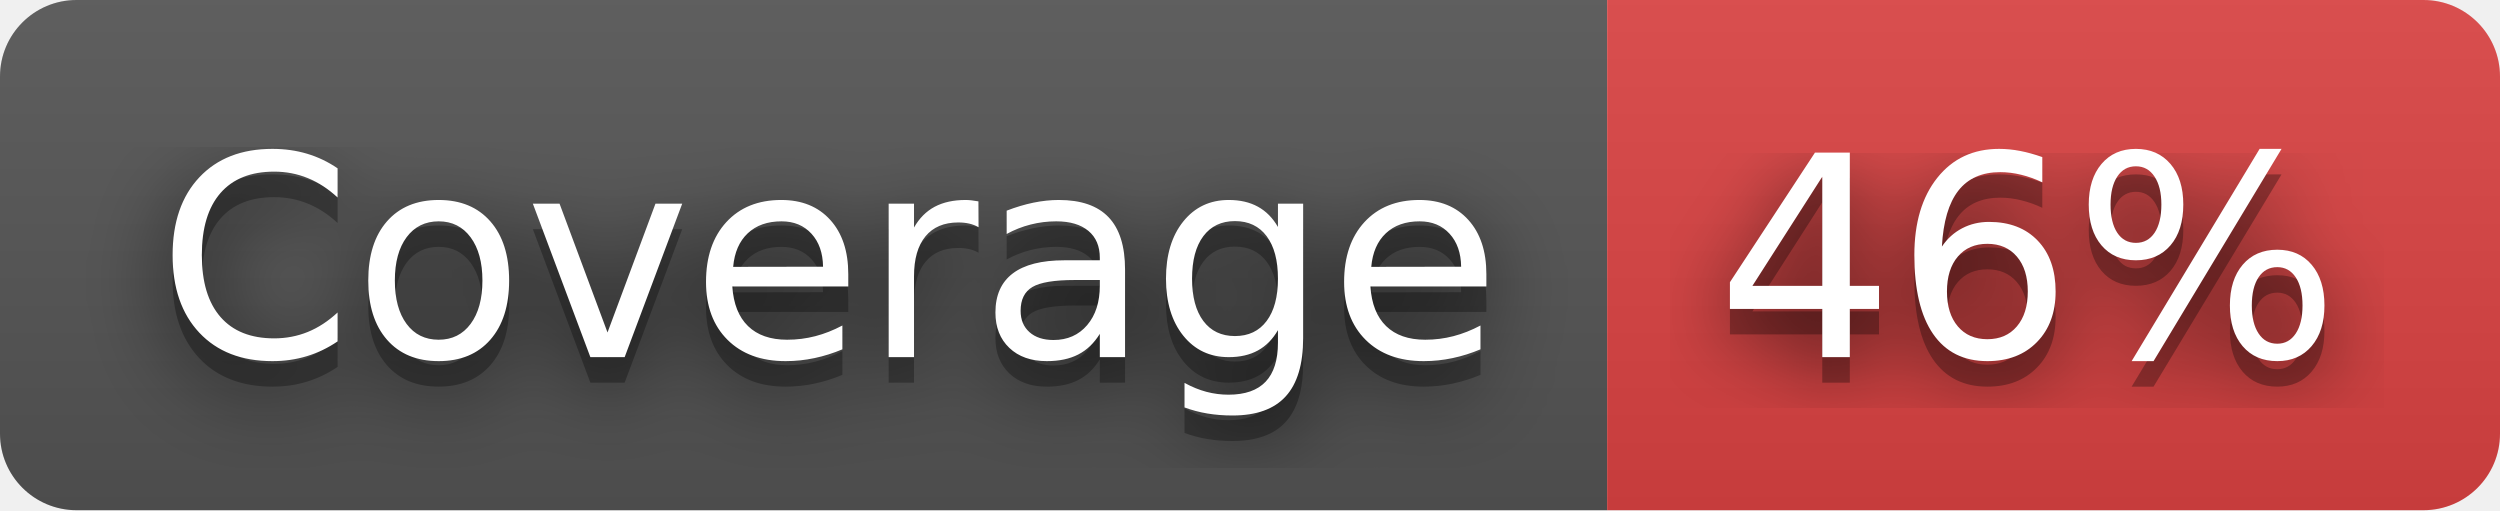
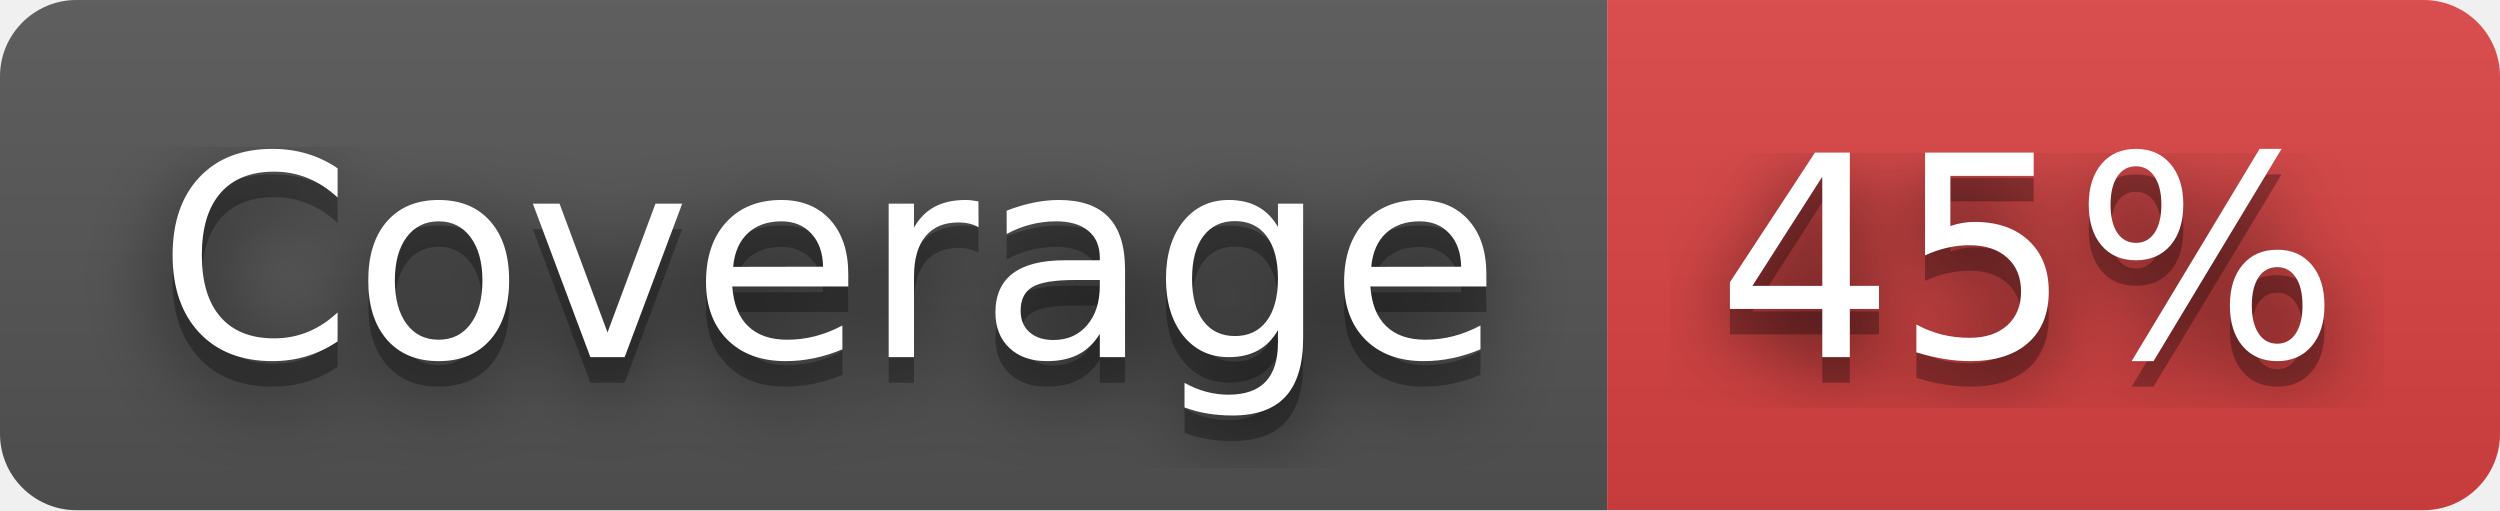
- <svg xmlns="http://www.w3.org/2000/svg" width="98" height="20" role="img" aria-label="Coverage: 46%">
+ <svg xmlns="http://www.w3.org/2000/svg" width="98" height="20" role="img" aria-label="Coverage: 45%">
  <filter id="blur">
    <feGaussianBlur stdDeviation="16" />
  </filter>
  <linearGradient id="s" x2="0" y2="100%">
    <stop offset="0" stop-color="#bbb" stop-opacity=".1" />
    <stop offset="1" stop-opacity=".1" />
  </linearGradient>
  <clipPath id="r">
    <rect width="98" height="20" rx="3" />
  </clipPath>
  <g clip-path="url(#r)">
    <rect width="63" height="20" fill="#555" />
    <rect x="63" width="35" height="20" fill="#dd4343" />
    <rect width="98" height="20" fill="url(#s)" />
  </g>
  <g fill="#fff" text-anchor="middle" font-family="Verdana,Geneva,DejaVu Sans,sans-serif" text-rendering="geometricPrecision" font-size="110">
    <g transform="scale(.1)">
      <g aria-hidden="true" fill="#010101">
        <text x="325" y="150" fill-opacity=".8" filter="url(#blur)" textLength="530">Coverage</text>
        <text x="325" y="150" fill-opacity=".3" textLength="530">Coverage</text>
      </g>
      <text x="325" y="140" textLength="530">Coverage</text>
    </g>
    <g transform="scale(.1)">
      <g aria-hidden="true" fill="#010101">
-         <text x="795" y="150" fill-opacity=".8" filter="url(#blur)" textLength="250">46%</text>
-         <text x="795" y="150" fill-opacity=".3" textLength="250">46%</text>
+         <text x="795" y="150" fill-opacity=".8" filter="url(#blur)" textLength="250">45%</text>
+         <text x="795" y="150" fill-opacity=".3" textLength="250">45%</text>
      </g>
-       <text x="795" y="140" textLength="250">46%</text>
+       <text x="795" y="140" textLength="250">45%</text>
    </g>
  </g>
</svg>
